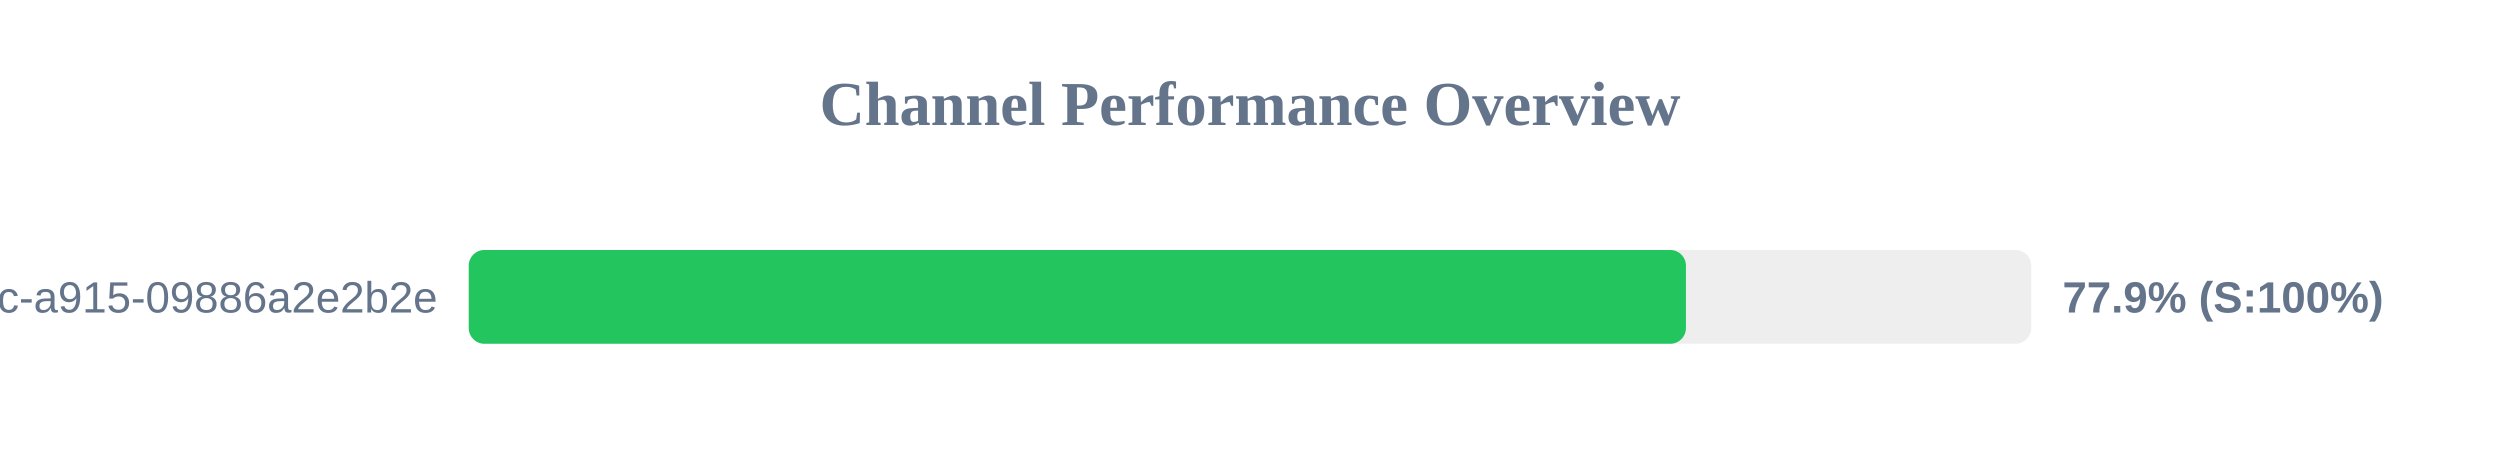
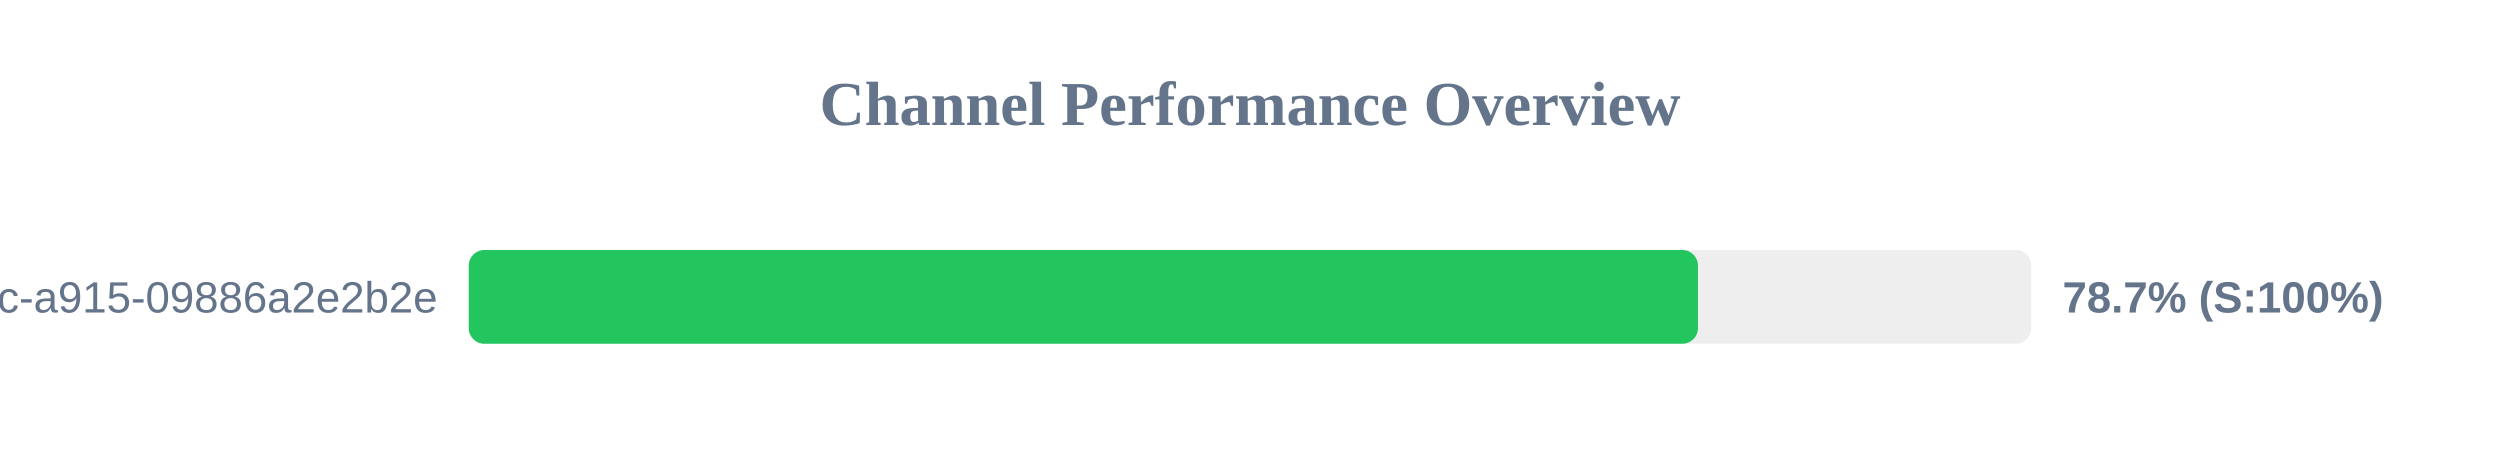
<svg xmlns="http://www.w3.org/2000/svg" width="800" height="150" version="1.1">
  <style>
        .row { font: 14px Arial; fill: #64748b; }
        .score { font: bold 14px Arial; fill: #64748b; }
    </style>
  <text x="400" y="40" text-anchor="middle" font-size="20px" font-weight="bold" fill="#64748b">Channel Performance Overview</text>
  <rect x="150" y="80" width="500" height="30" fill="#eee" rx="5" />
-   <rect x="150" y="80" width="389.5" height="30" fill="#22c55e" rx="5" />
+   <rect x="150" y="80" width="393.35" height="30" fill="#22c55e" rx="5" />
  <text x="140" y="100" text-anchor="end" class="row">?uuid=52816135-d3bc-46bc-a915-09886a2e2b2e</text>
-   <text x="660" y="100" text-anchor="start" class="score">77.9% (S:100%)</text>
+   <text x="660" y="100" text-anchor="start" class="score">78.7% (S:100%)</text>
</svg>
